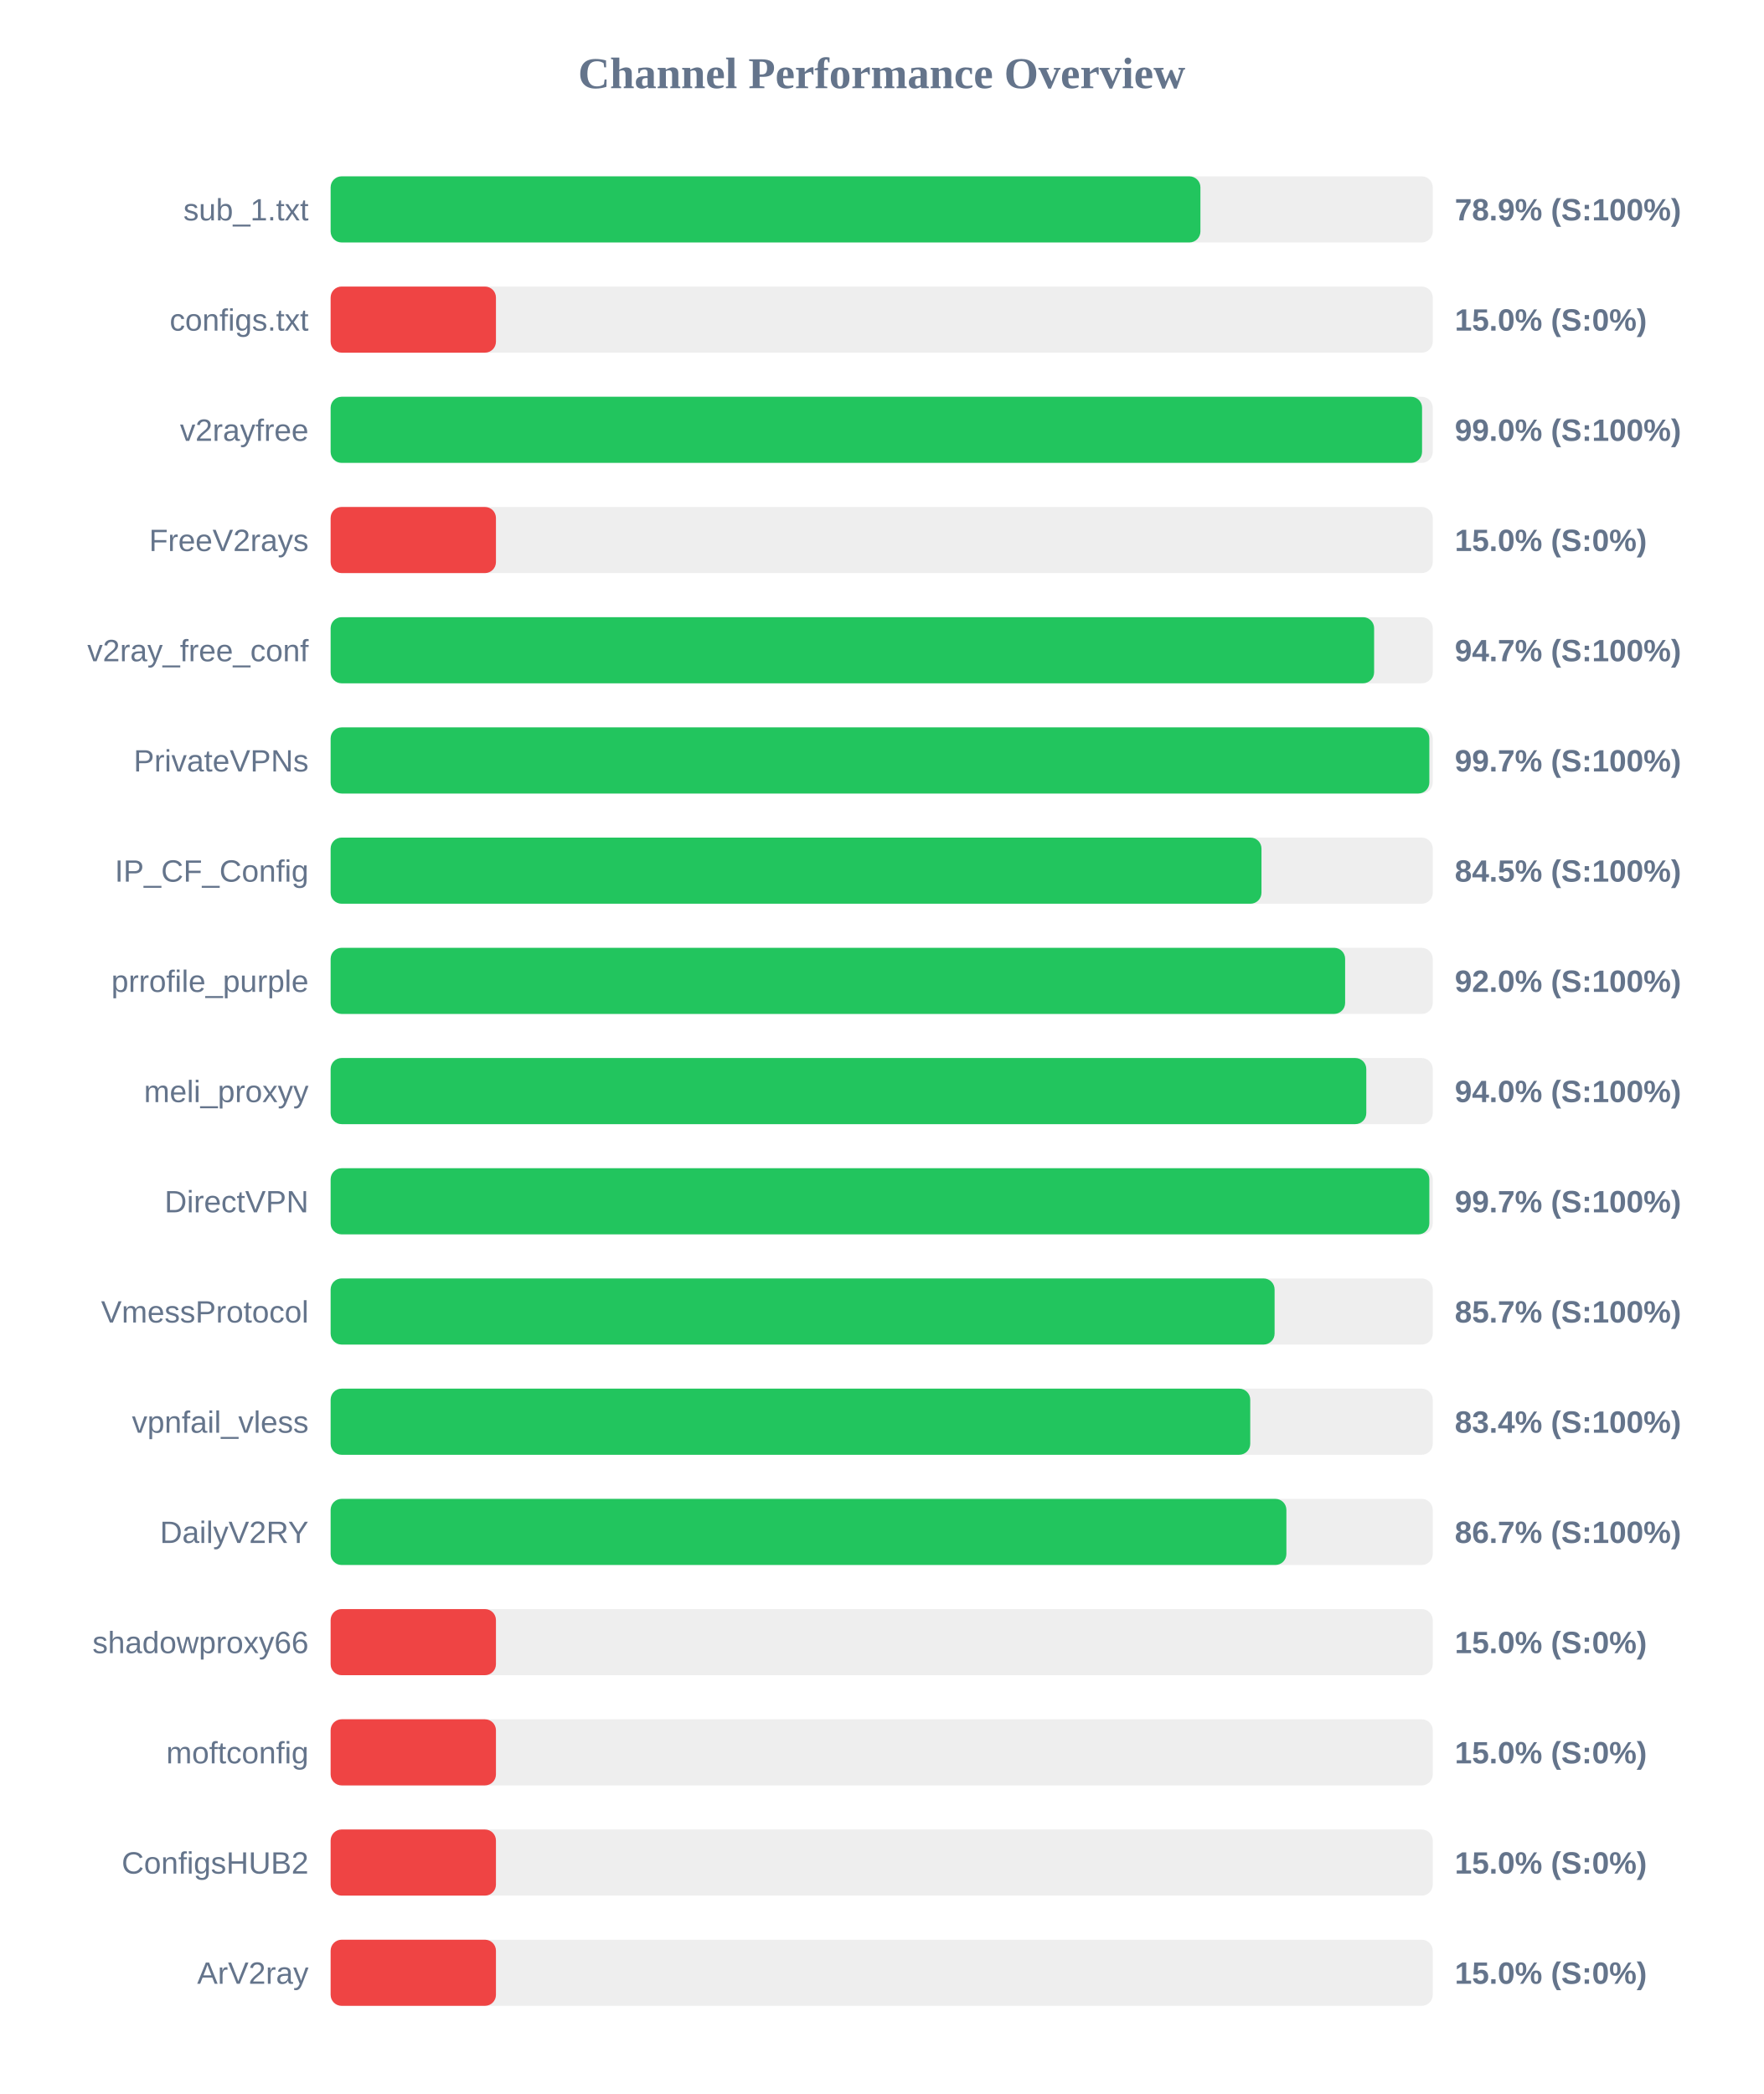
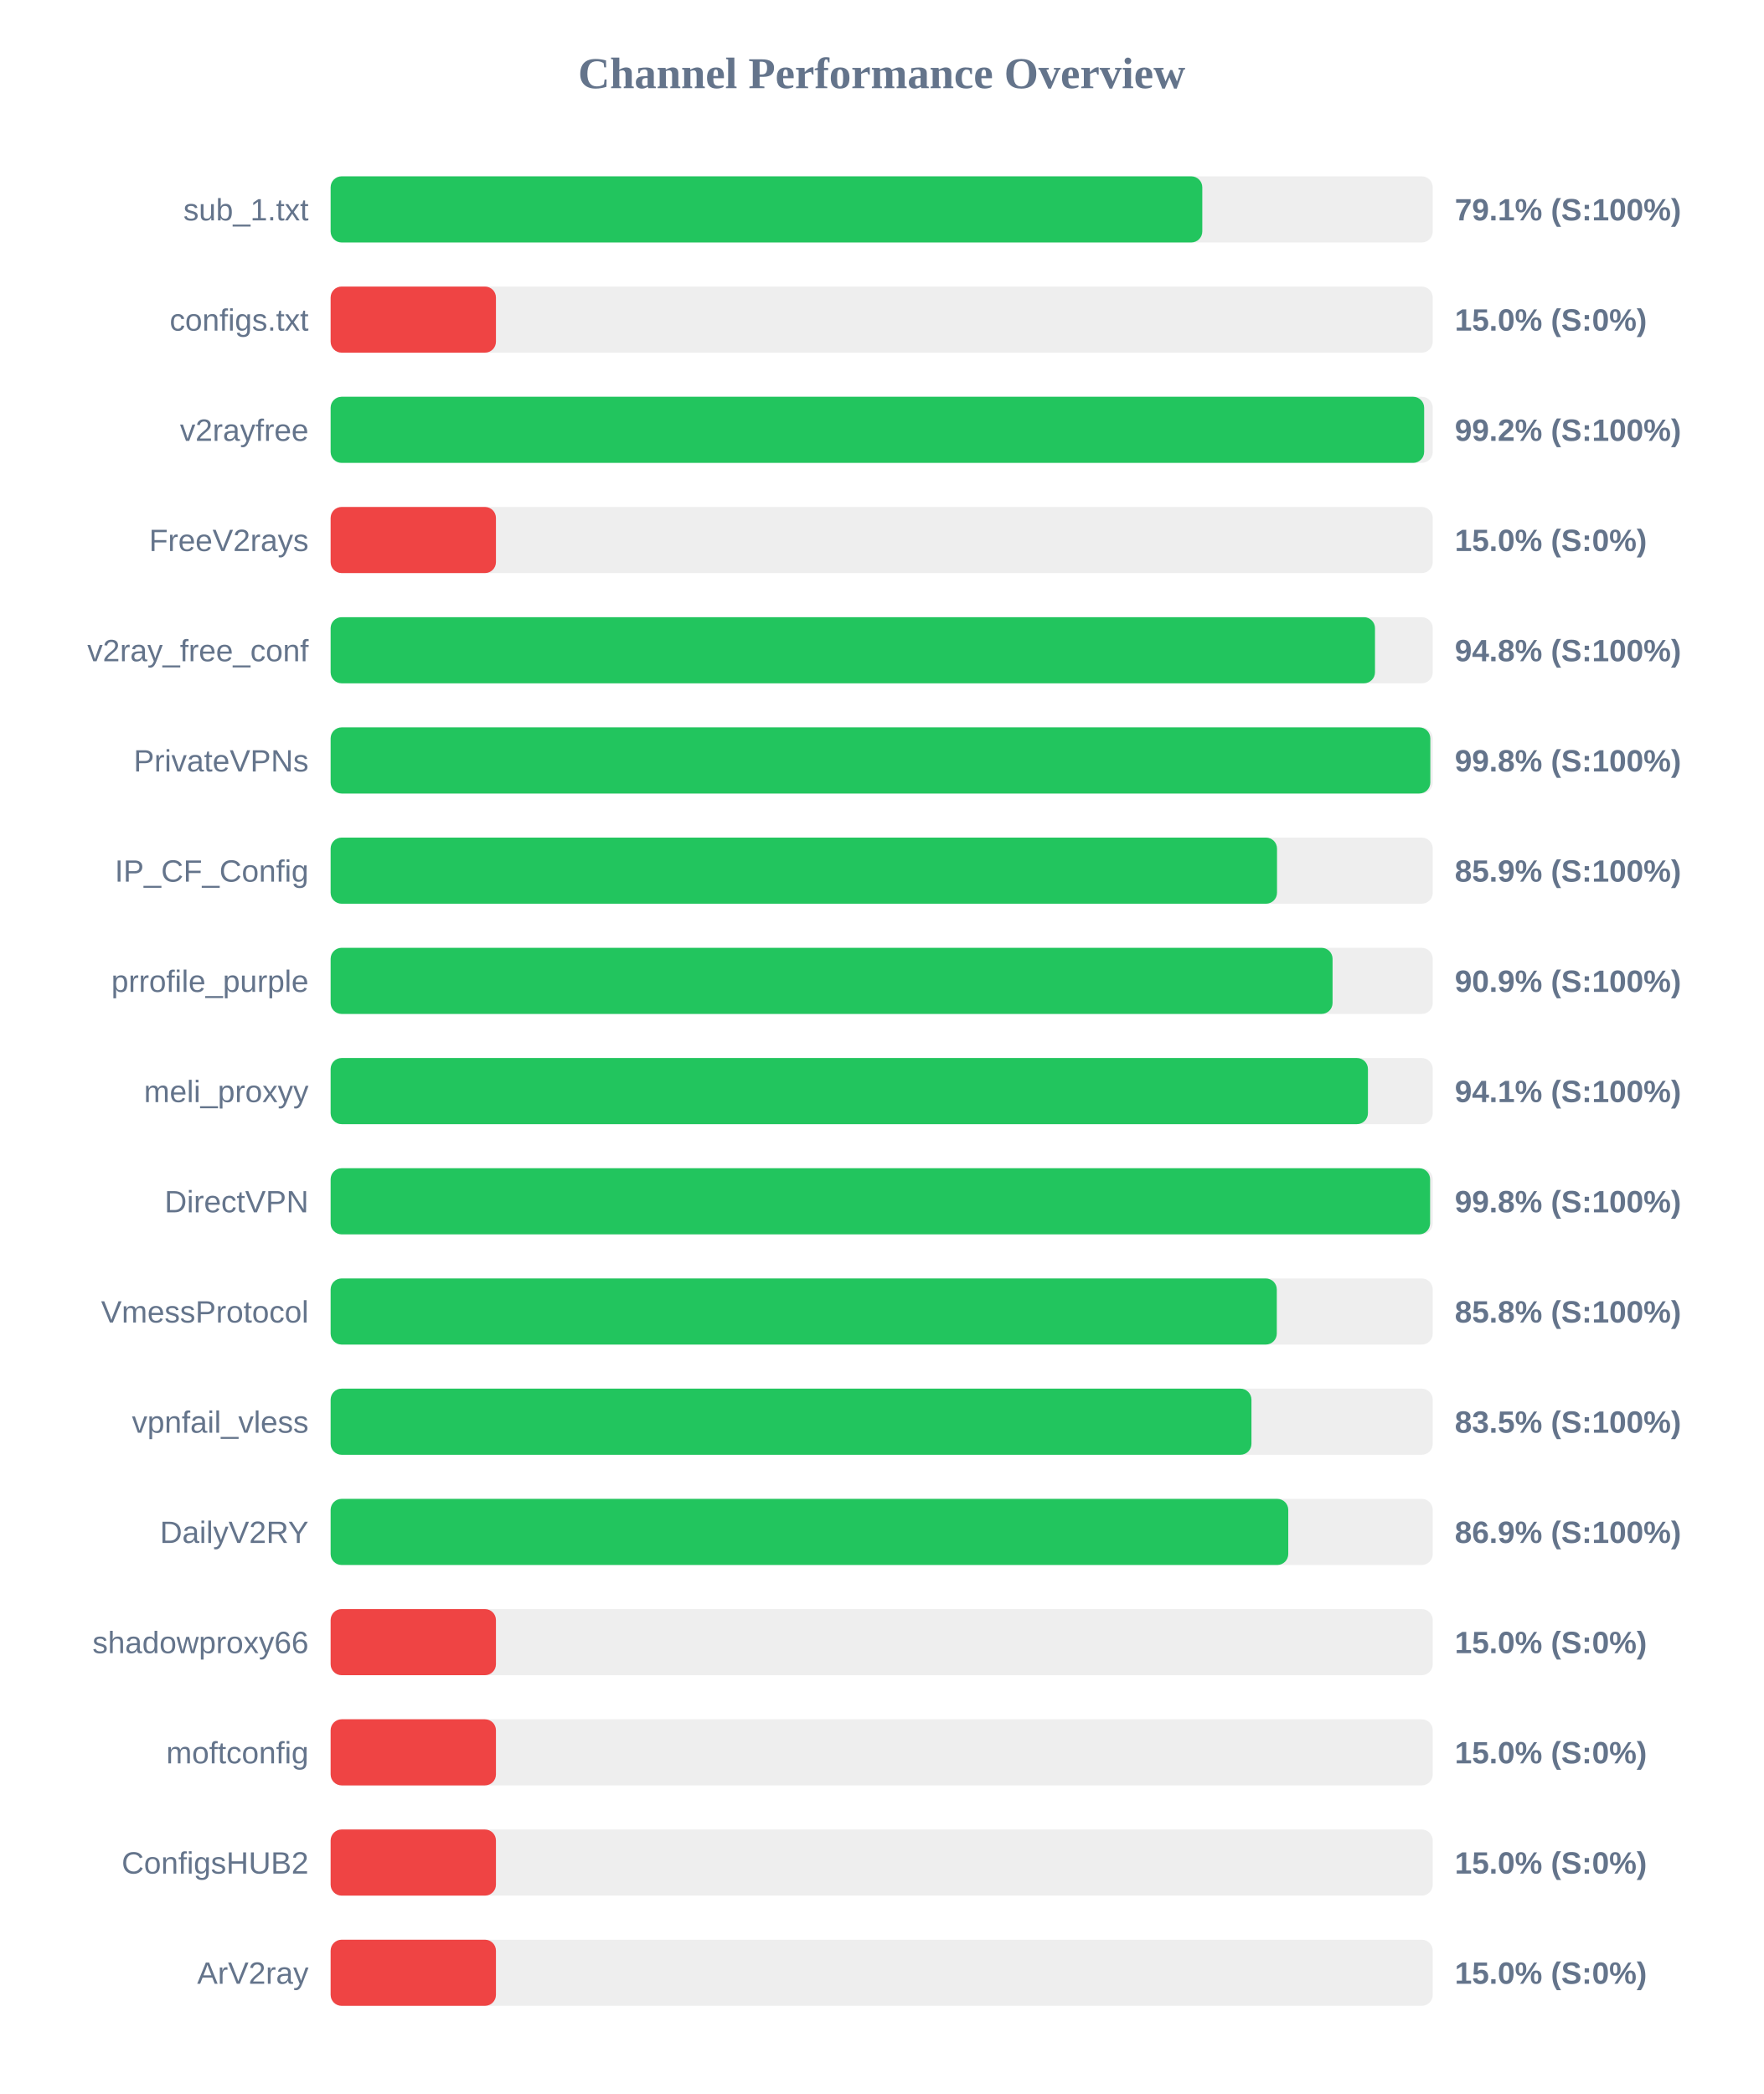
<svg xmlns="http://www.w3.org/2000/svg" width="800" height="950" version="1.1">
  <style>
        .row { font: 14px Arial; fill: #64748b; }
        .score { font: bold 14px Arial; fill: #64748b; }
    </style>
  <text x="400" y="40" text-anchor="middle" font-size="20px" font-weight="bold" fill="#64748b">Channel Performance Overview</text>
  <rect x="150" y="80" width="500" height="30" fill="#eee" rx="5" />
-   <rect x="150" y="80" width="394.6" height="30" fill="#22c55e" rx="5" />
+   <rect x="150" y="80" width="395.45" height="30" fill="#22c55e" rx="5" />
  <text x="140" y="100" text-anchor="end" class="row">sub_1.txt</text>
-   <text x="660" y="100" text-anchor="start" class="score">78.9% (S:100%)</text>
+   <text x="660" y="100" text-anchor="start" class="score">79.1% (S:100%)</text>
  <rect x="150" y="130" width="500" height="30" fill="#eee" rx="5" />
  <rect x="150" y="130" width="75.0" height="30" fill="#ef4444" rx="5" />
  <text x="140" y="150" text-anchor="end" class="row">configs.txt</text>
  <text x="660" y="150" text-anchor="start" class="score">15.0% (S:0%)</text>
  <rect x="150" y="180" width="500" height="30" fill="#eee" rx="5" />
-   <rect x="150" y="180" width="495.15" height="30" fill="#22c55e" rx="5" />
+   <rect x="150" y="180" width="496.1" height="30" fill="#22c55e" rx="5" />
  <text x="140" y="200" text-anchor="end" class="row">v2rayfree</text>
-   <text x="660" y="200" text-anchor="start" class="score">99.0% (S:100%)</text>
+   <text x="660" y="200" text-anchor="start" class="score">99.2% (S:100%)</text>
  <rect x="150" y="230" width="500" height="30" fill="#eee" rx="5" />
  <rect x="150" y="230" width="75.0" height="30" fill="#ef4444" rx="5" />
  <text x="140" y="250" text-anchor="end" class="row">FreeV2rays</text>
  <text x="660" y="250" text-anchor="start" class="score">15.0% (S:0%)</text>
  <rect x="150" y="280" width="500" height="30" fill="#eee" rx="5" />
-   <rect x="150" y="280" width="473.4" height="30" fill="#22c55e" rx="5" />
+   <rect x="150" y="280" width="473.8" height="30" fill="#22c55e" rx="5" />
  <text x="140" y="300" text-anchor="end" class="row">v2ray_free_conf</text>
-   <text x="660" y="300" text-anchor="start" class="score">94.7% (S:100%)</text>
+   <text x="660" y="300" text-anchor="start" class="score">94.8% (S:100%)</text>
  <rect x="150" y="330" width="500" height="30" fill="#eee" rx="5" />
-   <rect x="150" y="330" width="498.45" height="30" fill="#22c55e" rx="5" />
+   <rect x="150" y="330" width="498.9" height="30" fill="#22c55e" rx="5" />
  <text x="140" y="350" text-anchor="end" class="row">PrivateVPNs</text>
-   <text x="660" y="350" text-anchor="start" class="score">99.7% (S:100%)</text>
+   <text x="660" y="350" text-anchor="start" class="score">99.8% (S:100%)</text>
  <rect x="150" y="380" width="500" height="30" fill="#eee" rx="5" />
-   <rect x="150" y="380" width="422.3" height="30" fill="#22c55e" rx="5" />
+   <rect x="150" y="380" width="429.35" height="30" fill="#22c55e" rx="5" />
  <text x="140" y="400" text-anchor="end" class="row">IP_CF_Config</text>
-   <text x="660" y="400" text-anchor="start" class="score">84.5% (S:100%)</text>
+   <text x="660" y="400" text-anchor="start" class="score">85.9% (S:100%)</text>
  <rect x="150" y="430" width="500" height="30" fill="#eee" rx="5" />
-   <rect x="150" y="430" width="460.25" height="30" fill="#22c55e" rx="5" />
+   <rect x="150" y="430" width="454.55" height="30" fill="#22c55e" rx="5" />
  <text x="140" y="450" text-anchor="end" class="row">prrofile_purple</text>
-   <text x="660" y="450" text-anchor="start" class="score">92.0% (S:100%)</text>
+   <text x="660" y="450" text-anchor="start" class="score">90.9% (S:100%)</text>
  <rect x="150" y="480" width="500" height="30" fill="#eee" rx="5" />
-   <rect x="150" y="480" width="469.85" height="30" fill="#22c55e" rx="5" />
+   <rect x="150" y="480" width="470.6" height="30" fill="#22c55e" rx="5" />
  <text x="140" y="500" text-anchor="end" class="row">meli_proxyy</text>
-   <text x="660" y="500" text-anchor="start" class="score">94.0% (S:100%)</text>
+   <text x="660" y="500" text-anchor="start" class="score">94.1% (S:100%)</text>
  <rect x="150" y="530" width="500" height="30" fill="#eee" rx="5" />
-   <rect x="150" y="530" width="498.45" height="30" fill="#22c55e" rx="5" />
+   <rect x="150" y="530" width="498.8" height="30" fill="#22c55e" rx="5" />
  <text x="140" y="550" text-anchor="end" class="row">DirectVPN</text>
-   <text x="660" y="550" text-anchor="start" class="score">99.7% (S:100%)</text>
+   <text x="660" y="550" text-anchor="start" class="score">99.8% (S:100%)</text>
  <rect x="150" y="580" width="500" height="30" fill="#eee" rx="5" />
-   <rect x="150" y="580" width="428.25" height="30" fill="#22c55e" rx="5" />
+   <rect x="150" y="580" width="429.25" height="30" fill="#22c55e" rx="5" />
  <text x="140" y="600" text-anchor="end" class="row">VmessProtocol</text>
-   <text x="660" y="600" text-anchor="start" class="score">85.7% (S:100%)</text>
+   <text x="660" y="600" text-anchor="start" class="score">85.8% (S:100%)</text>
  <rect x="150" y="630" width="500" height="30" fill="#eee" rx="5" />
-   <rect x="150" y="630" width="417.2" height="30" fill="#22c55e" rx="5" />
+   <rect x="150" y="630" width="417.75" height="30" fill="#22c55e" rx="5" />
  <text x="140" y="650" text-anchor="end" class="row">vpnfail_vless</text>
-   <text x="660" y="650" text-anchor="start" class="score">83.4% (S:100%)</text>
+   <text x="660" y="650" text-anchor="start" class="score">83.5% (S:100%)</text>
  <rect x="150" y="680" width="500" height="30" fill="#eee" rx="5" />
-   <rect x="150" y="680" width="433.6" height="30" fill="#22c55e" rx="5" />
+   <rect x="150" y="680" width="434.45" height="30" fill="#22c55e" rx="5" />
  <text x="140" y="700" text-anchor="end" class="row">DailyV2RY</text>
-   <text x="660" y="700" text-anchor="start" class="score">86.7% (S:100%)</text>
+   <text x="660" y="700" text-anchor="start" class="score">86.9% (S:100%)</text>
  <rect x="150" y="730" width="500" height="30" fill="#eee" rx="5" />
  <rect x="150" y="730" width="75.0" height="30" fill="#ef4444" rx="5" />
  <text x="140" y="750" text-anchor="end" class="row">shadowproxy66</text>
  <text x="660" y="750" text-anchor="start" class="score">15.0% (S:0%)</text>
  <rect x="150" y="780" width="500" height="30" fill="#eee" rx="5" />
  <rect x="150" y="780" width="75.0" height="30" fill="#ef4444" rx="5" />
  <text x="140" y="800" text-anchor="end" class="row">moftconfig</text>
  <text x="660" y="800" text-anchor="start" class="score">15.0% (S:0%)</text>
  <rect x="150" y="830" width="500" height="30" fill="#eee" rx="5" />
  <rect x="150" y="830" width="75.0" height="30" fill="#ef4444" rx="5" />
  <text x="140" y="850" text-anchor="end" class="row">ConfigsHUB2</text>
  <text x="660" y="850" text-anchor="start" class="score">15.0% (S:0%)</text>
  <rect x="150" y="880" width="500" height="30" fill="#eee" rx="5" />
  <rect x="150" y="880" width="75.0" height="30" fill="#ef4444" rx="5" />
  <text x="140" y="900" text-anchor="end" class="row">ArV2ray</text>
  <text x="660" y="900" text-anchor="start" class="score">15.0% (S:0%)</text>
</svg>
